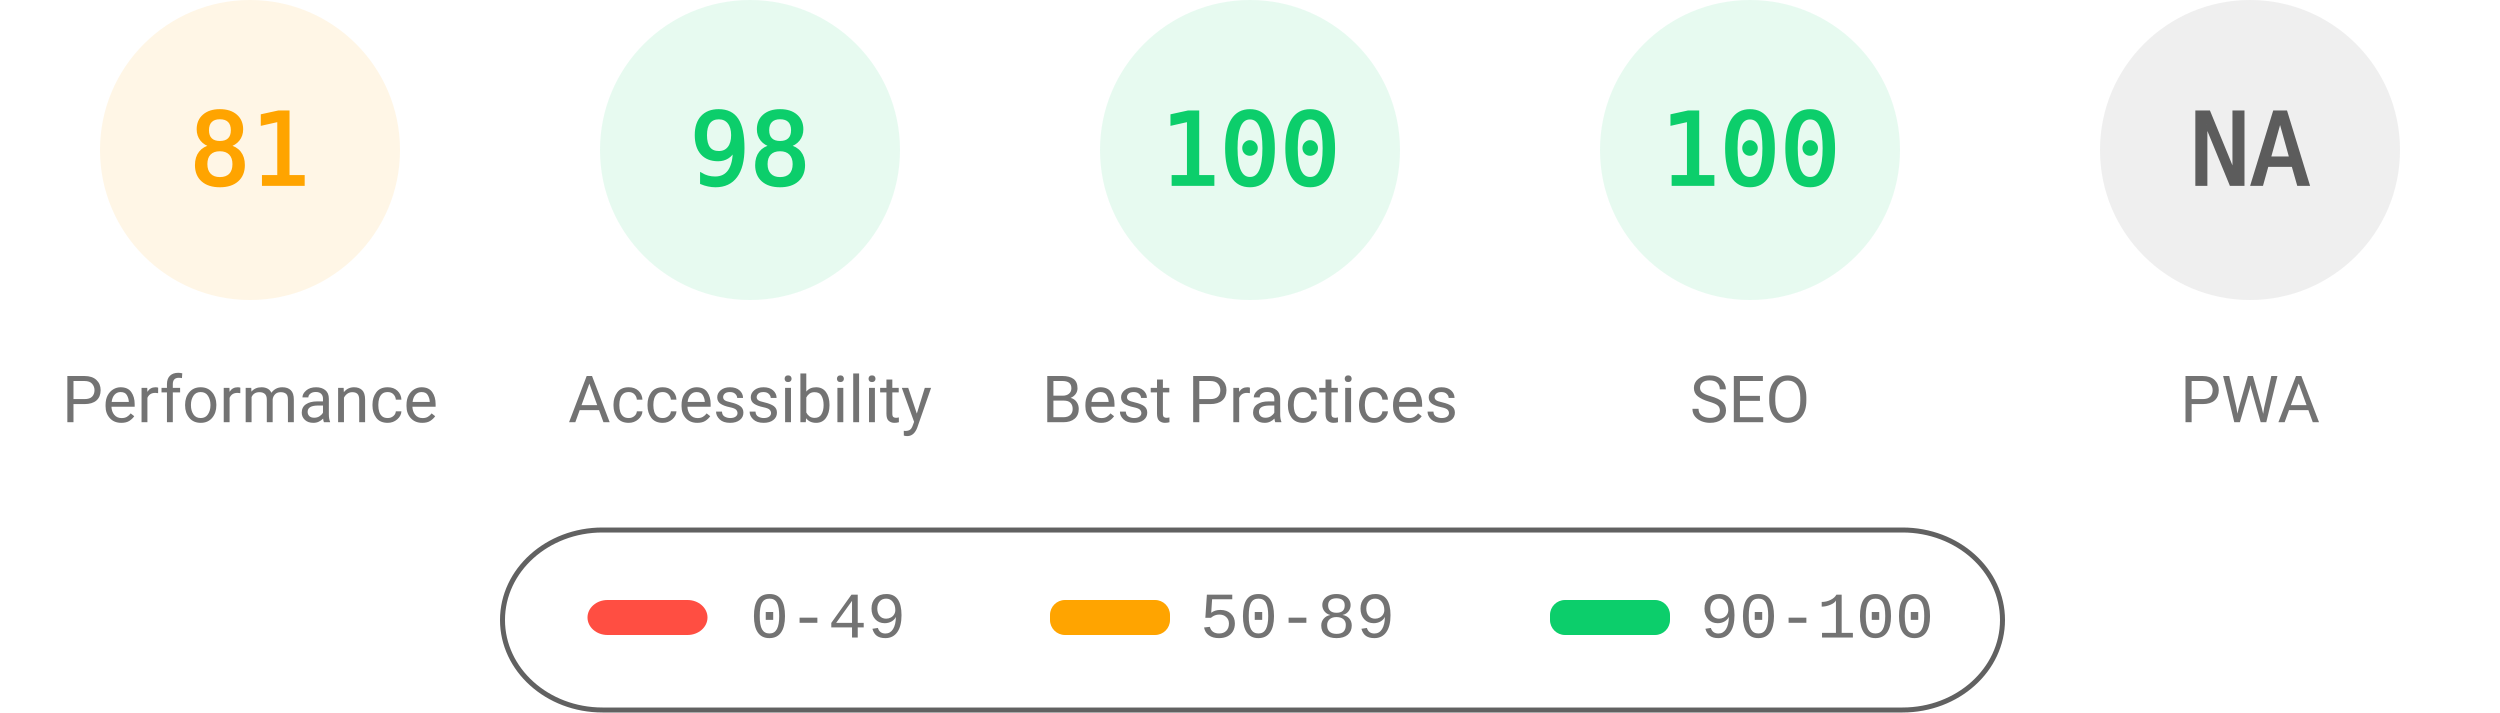
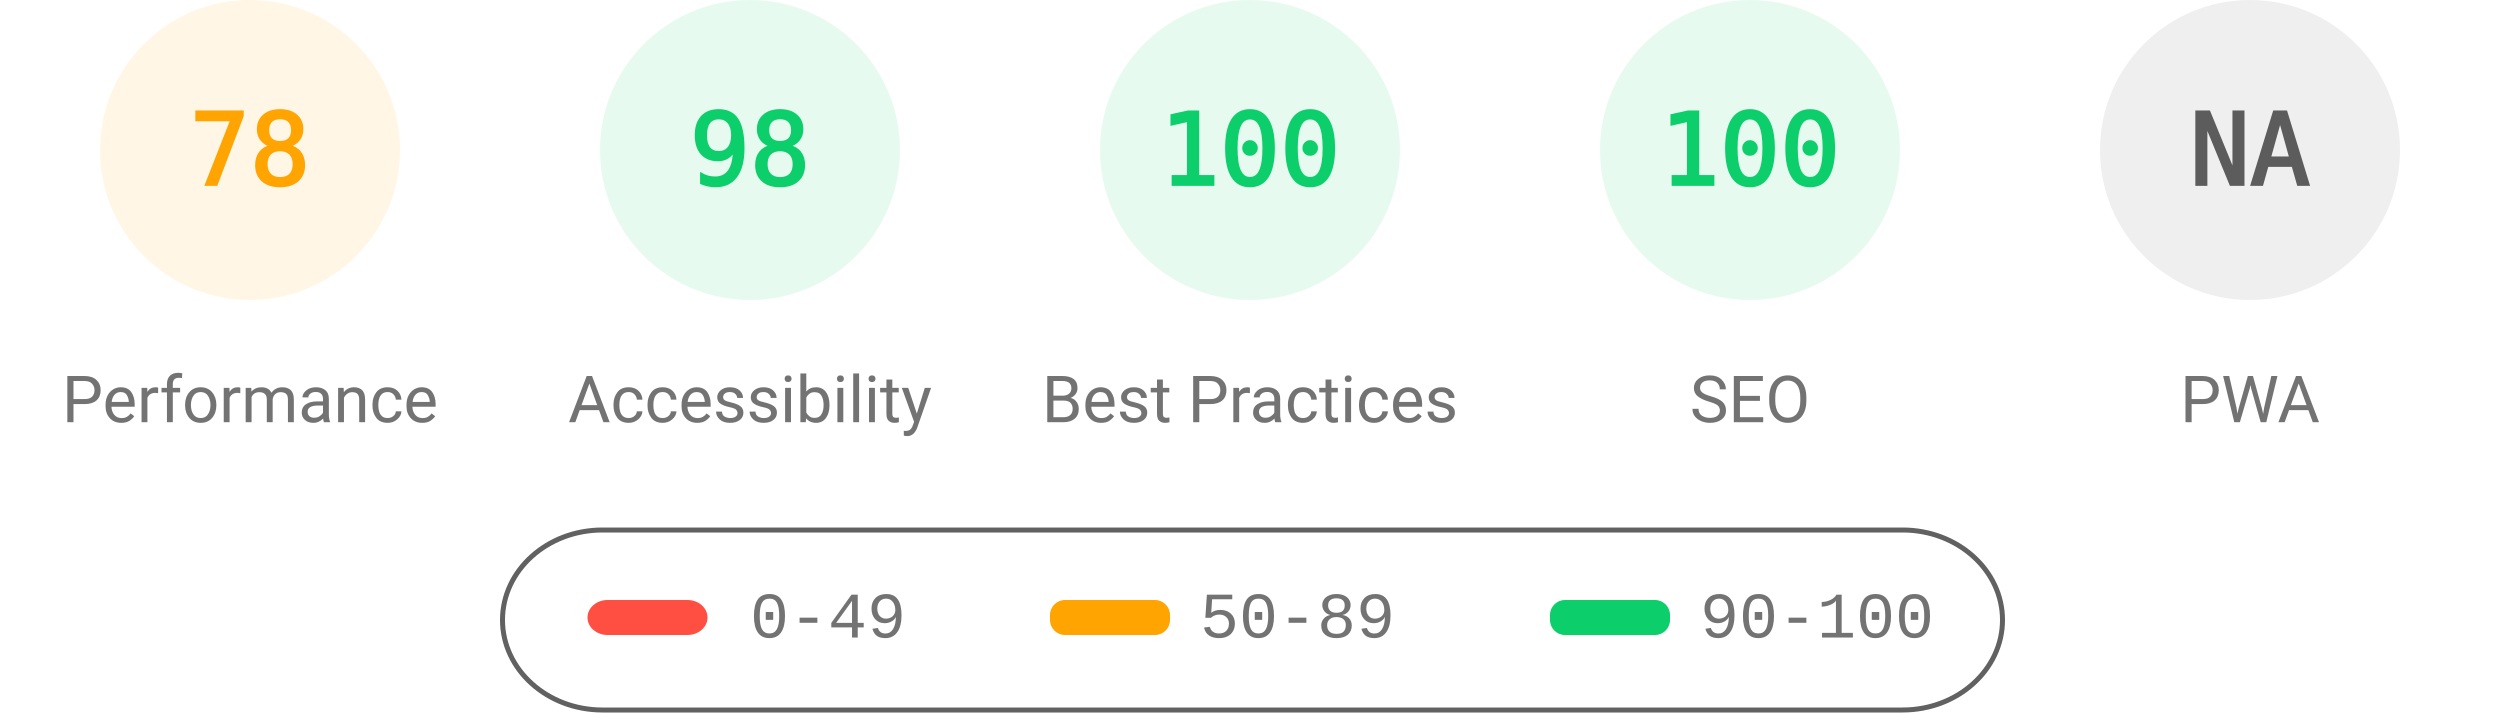
<svg xmlns="http://www.w3.org/2000/svg" fill="none" width="1000" height="285">
  <style>.gauge-base{opacity:.1}.gauge-arc{fill:none;animation-delay:250ms;stroke-linecap:round;transform:rotate(-90deg);transform-origin:100px 60px;animation:load-gauge 1s ease forwards}.guage-text{font-size:40px;font-family:monospace;text-align:center}.guage-red{color:#ff4e42;fill:#ff4e42;stroke:#ff4e42}.guage-orange{color:#ffa400;fill:#ffa400;stroke:#ffa400}.guage-green{color:#0cce6b;fill:#0cce6b;stroke:#0cce6b}.guage-undefined{color:#5c5c5c;fill:#5c5c5c;stroke:#5c5c5c}.guage-title{color:#737373;fill:#737373;stroke:none;font-size:26px;line-height:26px;font-family:Roboto,Halvetica,Arial,sans-serif}@keyframes load-gauge{from{stroke-dasharray:0 352.858}}</style>
  <svg class="guage-div guage-perf guage-orange" viewBox="0 0 200 200" width="200" height="200">
    <circle class="gauge-base" r="56" cx="100" cy="60" stroke-width="8" />
-     <circle class="gauge-arc guage-arc-1" r="56" cx="100" cy="60" stroke-width="8" style="stroke-dasharray:285.005,351.858" />
-     <text class="guage-text" x="100" y="60" alignment-baseline="central" dominant-baseline="central" text-anchor="middle">81</text>
+     <circle class="gauge-arc guage-arc-1" r="56" cx="100" cy="60" stroke-width="8" style="stroke-dasharray:274.449,351.858" />
+     <text class="guage-text" x="100" y="60" alignment-baseline="central" dominant-baseline="central" text-anchor="middle">78</text>
    <text class="guage-title" x="100" y="160" alignment-baseline="central" dominant-baseline="central" text-anchor="middle">Performance</text>
  </svg>
  <svg class="guage-div guage-acc guage-green" viewBox="0 0 200 200" width="200" height="200" x="200">
    <circle class="gauge-base" r="56" cx="100" cy="60" stroke-width="8" />
    <circle class="gauge-arc guage-arc-2" r="56" cx="100" cy="60" stroke-width="8" style="stroke-dasharray:344.821,351.858" />
    <text class="guage-text" x="100" y="60" alignment-baseline="central" dominant-baseline="central" text-anchor="middle">98</text>
    <text class="guage-title" x="100" y="160" alignment-baseline="central" dominant-baseline="central" text-anchor="middle">Accessibility</text>
  </svg>
  <svg class="guage-div guage-best guage-green" viewBox="0 0 200 200" width="200" height="200" x="400">
    <circle class="gauge-base" r="56" cx="100" cy="60" stroke-width="8" />
    <circle class="gauge-arc guage-arc-3" r="56" cx="100" cy="60" stroke-width="8" style="stroke-dasharray:351.858,351.858" />
    <text class="guage-text" x="100" y="60" alignment-baseline="central" dominant-baseline="central" text-anchor="middle">100</text>
    <text class="guage-title" x="100" y="160" alignment-baseline="central" dominant-baseline="central" text-anchor="middle">Best Practices</text>
  </svg>
  <svg class="guage-div guage-seo guage-green" viewBox="0 0 200 200" width="200" height="200" x="600">
    <circle class="gauge-base" r="56" cx="100" cy="60" stroke-width="8" />
    <circle class="gauge-arc guage-arc-4" r="56" cx="100" cy="60" stroke-width="8" style="stroke-dasharray:351.858,351.858" />
    <text class="guage-text" x="100" y="60" alignment-baseline="central" dominant-baseline="central" text-anchor="middle">100</text>
    <text class="guage-title" x="100" y="160" alignment-baseline="central" dominant-baseline="central" text-anchor="middle">SEO</text>
  </svg>
  <svg class="guage-div guage-pwa guage-undefined" viewBox="0 0 200 200" width="200" height="200" x="800">
    <circle class="gauge-base" r="56" cx="100" cy="60" stroke-width="8" />
    <circle class="gauge-arc guage-arc-4" r="56" cx="100" cy="60" stroke-width="8" style="stroke-dasharray:351.858,351.858" />
    <text class="guage-text" x="100" y="60" alignment-baseline="central" dominant-baseline="central" text-anchor="middle">NA</text>
    <text class="guage-title" x="100" y="160" alignment-baseline="central" dominant-baseline="central" text-anchor="middle">PWA</text>
  </svg>
  <svg width="604" height="76" x="200" y="210">
    <path fill="none" id="canvas_background" d="M-1-1h604v80H-1z" />
    <rect fill-opacity="0" stroke="#616161" stroke-width="2" rx="40" id="svg_2" height="72" width="600" y="2" x="1" fill="#000" />
    <rect stroke="#000" rx="8" id="svg_3" height="14" width="48" y="30" x="35" stroke-opacity="null" stroke-width="0" fill="#ff4e42" />
    <rect stroke="#000" rx="6" id="svg_4" height="14" width="48" y="30" x="220" stroke-opacity="null" stroke-width="0" fill="#ffa400" />
    <rect stroke="#000" rx="6" id="svg_5" height="14" width="48" y="30" x="420" stroke-opacity="null" stroke-width="0" fill="#0cce6b" />
    <text xml:space="preserve" text-anchor="start" font-family="'Courier New', Courier, monospace" font-size="26" id="svg_6" y="45" x="100" stroke-opacity="null" stroke-width="0" stroke="#000" fill="#737373">0-49</text>
    <text xml:space="preserve" text-anchor="start" font-family="'Courier New', Courier, monospace" font-size="26" id="svg_7" y="45" x="280" stroke-opacity="null" stroke-width="0" stroke="#000" fill="#737373">50-89</text>
    <text xml:space="preserve" text-anchor="start" font-family="'Courier New', Courier, monospace" font-size="26" id="svg_8" y="45" x="480" stroke-opacity="null" stroke-width="0" stroke="#000" fill="#737373">90-100</text>
  </svg>
</svg>
